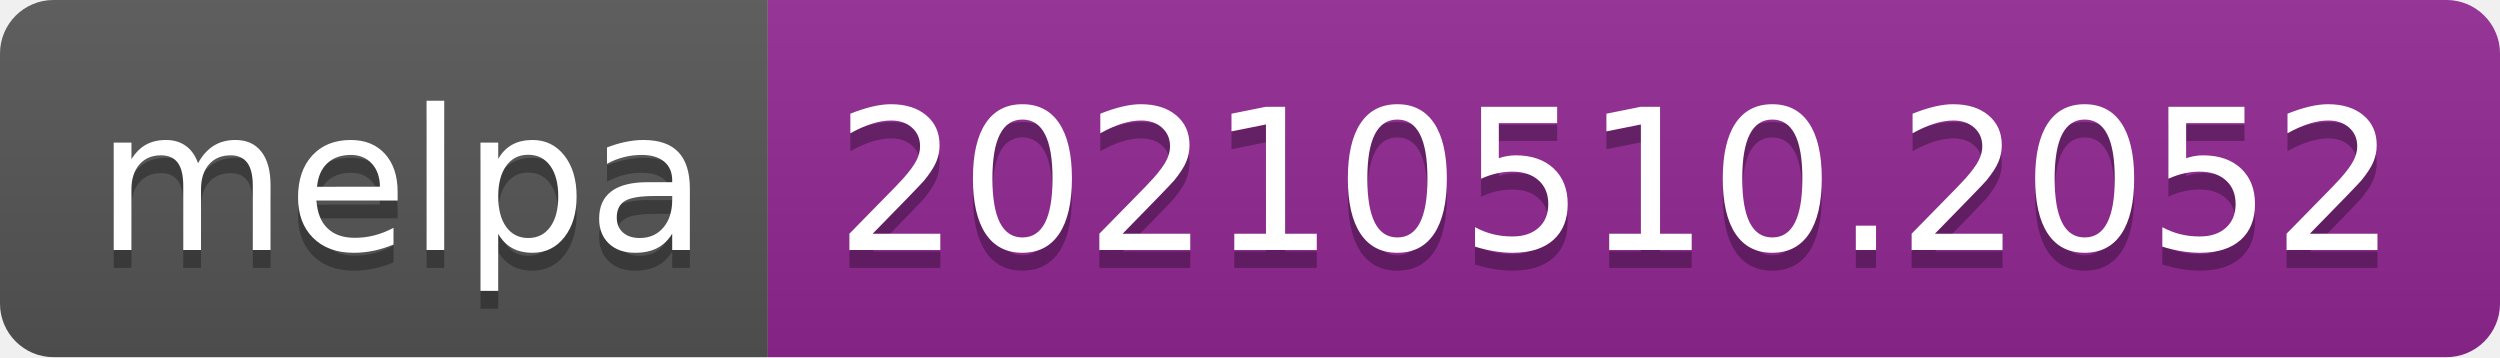
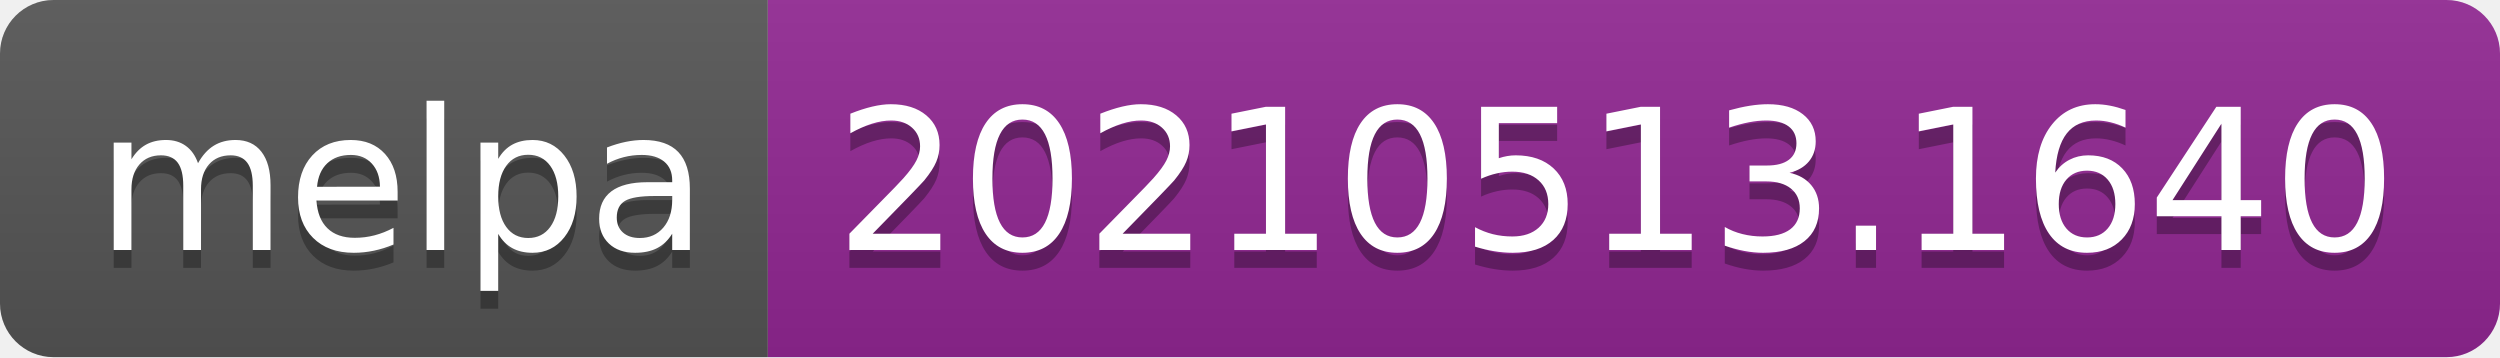
- <svg xmlns="http://www.w3.org/2000/svg" width="140" height="20" role="img" aria-label="melpa: 20210510.2052">
+ <svg xmlns="http://www.w3.org/2000/svg" width="140" height="20" role="img" aria-label="melpa: 20210513.1640">
  <linearGradient id="s" x2="0" y2="100%">
    <stop offset="0" stop-color="#bbb" stop-opacity=".1" />
    <stop offset="1" stop-opacity=".1" />
  </linearGradient>
  <clipPath id="r">
    <rect width="140" height="20" rx="3" fill="#fff" />
  </clipPath>
  <g clip-path="url(#r)">
    <rect width="43" height="20" fill="#555" />
    <rect x="43" width="97" height="20" fill="#922793" />
    <rect width="140" height="20" fill="url(#s)" />
  </g>
  <g fill="#fff" text-anchor="middle" font-family="Verdana,Geneva,DejaVu Sans,sans-serif" text-rendering="geometricPrecision" font-size="110">
    <text aria-hidden="true" x="225" y="150" fill="#010101" fill-opacity=".3" transform="scale(.1)" textLength="330">melpa</text>
    <text x="225" y="140" transform="scale(.1)" fill="#fff" textLength="330">melpa</text>
-     <text aria-hidden="true" x="905" y="150" fill="#010101" fill-opacity=".3" transform="scale(.1)" textLength="870">20210510.2052</text>
-     <text x="905" y="140" transform="scale(.1)" fill="#fff" textLength="870">20210510.2052</text>
+     <text aria-hidden="true" x="905" y="150" fill="#010101" fill-opacity=".3" transform="scale(.1)" textLength="870">20210513.1640</text>
+     <text x="905" y="140" transform="scale(.1)" fill="#fff" textLength="870">20210513.1640</text>
  </g>
</svg>
